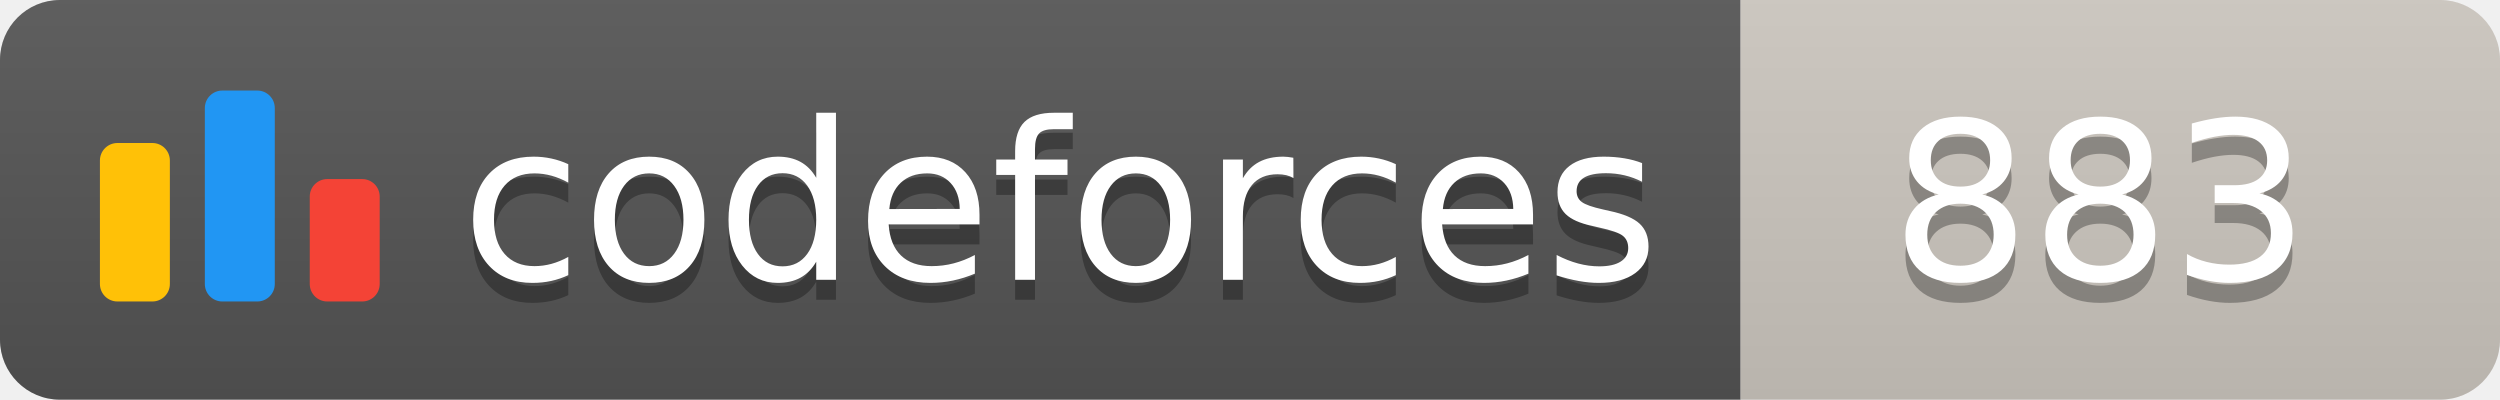
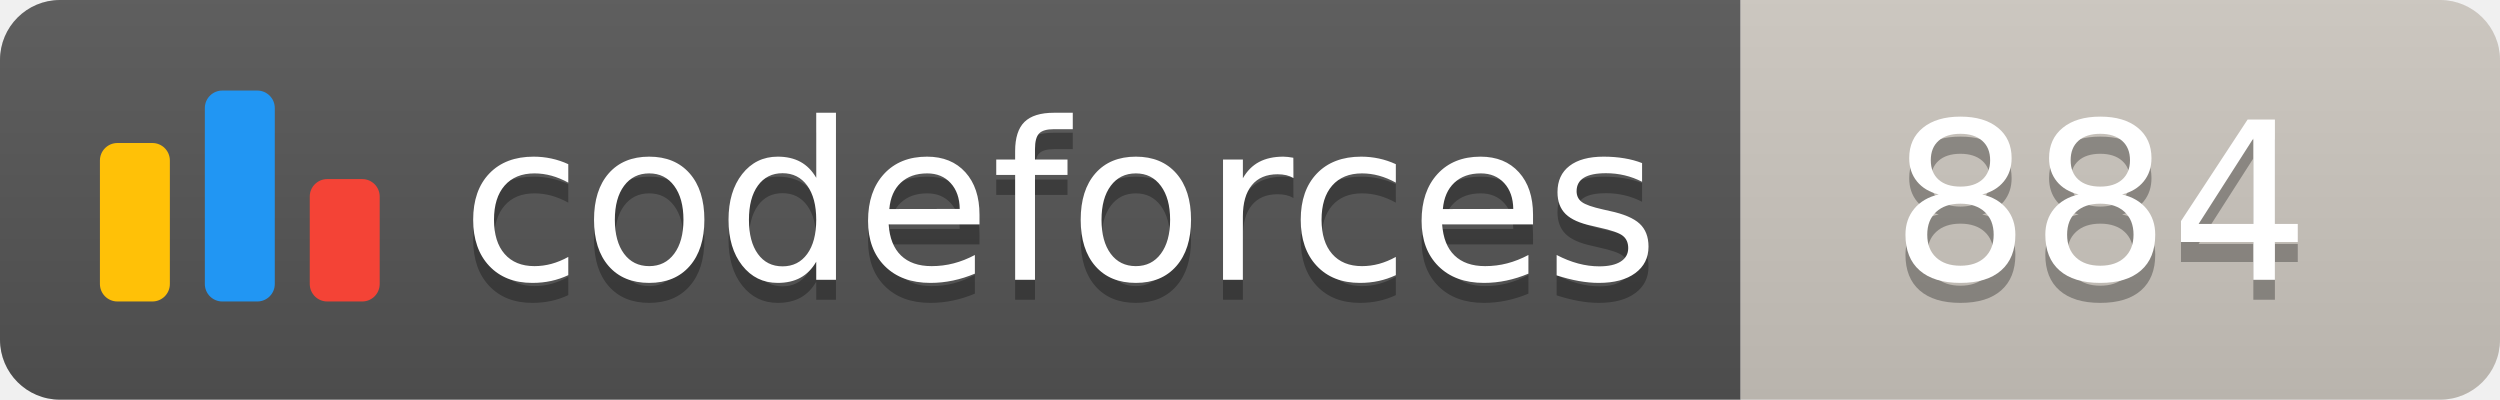
<svg xmlns="http://www.w3.org/2000/svg" width="125.1" height="20">
  <linearGradient id="smooth" x2="0" y2="100%">
    <stop offset="0" stop-color="#bbb" stop-opacity=".1" />
    <stop offset="1" stop-opacity=".1" />
  </linearGradient>
  <clipPath id="round">
    <rect width="125.1" height="20" rx="3" fill="#fff" />
  </clipPath>
  <g clip-path="url(#round)">
    <rect width="87.1" height="20" fill="#555" />
    <rect x="87.1" width="38.0" height="20" fill="#cec8c1" />
    <rect width="125.1" height="20" fill="url(#smooth)" />
  </g>
  <g fill="#fff" text-anchor="middle" font-family="DejaVu Sans,Verdana,Geneva,sans-serif" font-size="110">
    <svg x="5" y="3" class="logo" width="14" height="14" viewBox="0 0 32 25" fill="none">
      <rect y="6" width="8" height="18.125" rx="2" fill="#FFC107" />
      <rect x="24" y="10.125" width="8" height="14" rx="2" fill="#F44336" />
      <rect x="12" width="8" height="24.125" rx="2" fill="#2196F3" />
    </svg>
    <text x="530.5" y="150" fill="#010101" fill-opacity=".3" transform="scale(0.1)" textLength="601.0" lengthAdjust="spacing">codeforces
        </text>
    <text x="530.5" y="140" transform="scale(0.1)" textLength="601.0" lengthAdjust="spacing">codeforces</text>
-     <text x="1051.0" y="150" fill="#010101" fill-opacity=".3" transform="scale(0.1)" textLength="280.0" lengthAdjust="spacing">883
+     <text x="1051.0" y="150" fill="#010101" fill-opacity=".3" transform="scale(0.1)" textLength="280.0" lengthAdjust="spacing">884
        </text>
-     <text x="1051.0" y="140" transform="scale(0.1)" textLength="280.0" lengthAdjust="spacing">883</text>
+     <text x="1051.0" y="140" transform="scale(0.1)" textLength="280.0" lengthAdjust="spacing">884</text>
  </g>
</svg>
